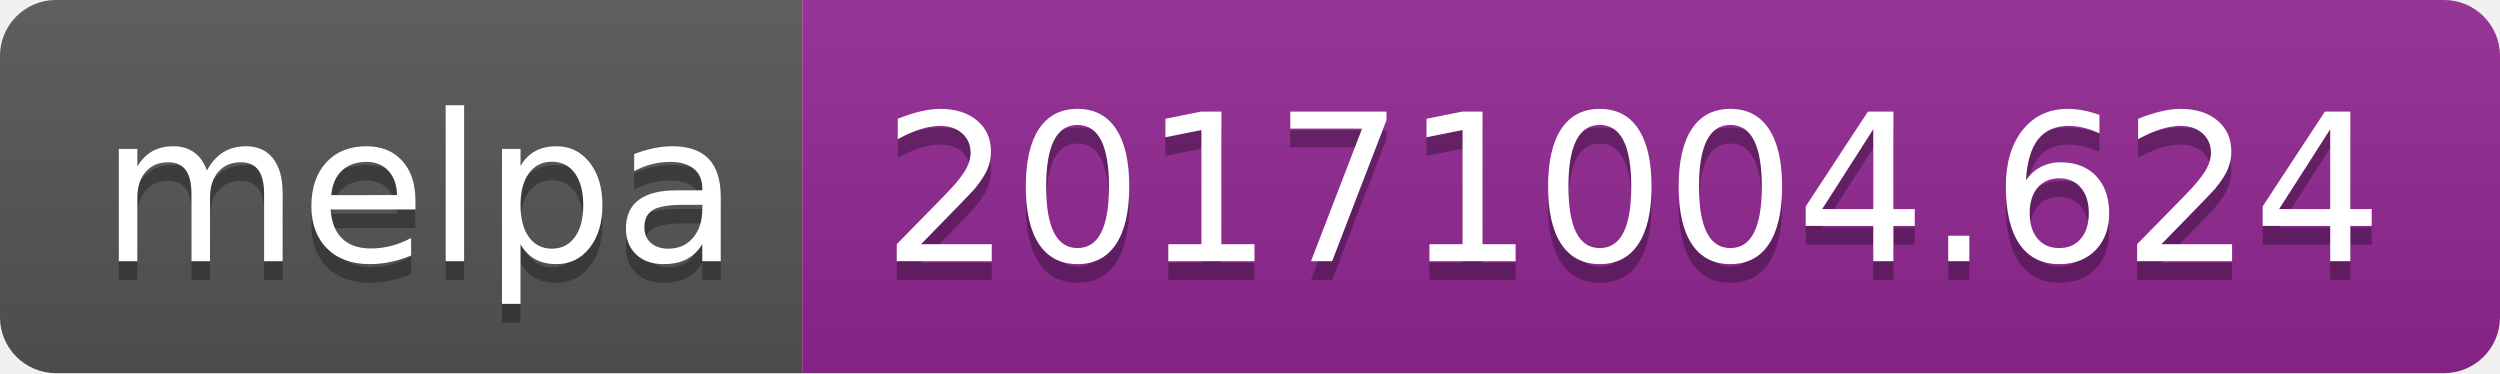
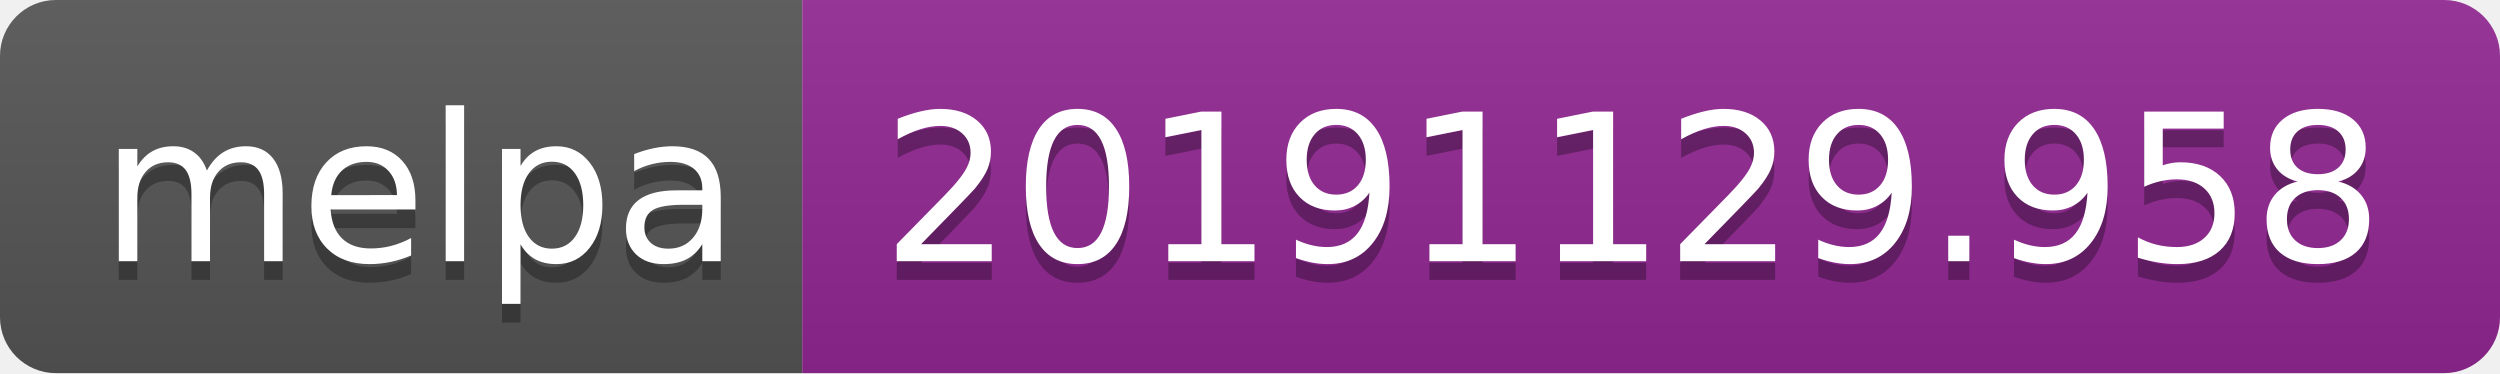
<svg xmlns="http://www.w3.org/2000/svg" width="134" height="20">
  <linearGradient id="b" x2="0" y2="100%">
    <stop offset="0" stop-color="#bbb" stop-opacity=".1" />
    <stop offset="1" stop-opacity=".1" />
  </linearGradient>
  <clipPath id="a">
    <rect width="134" height="20" rx="3" fill="#fff" />
  </clipPath>
  <g clip-path="url(#a)">
    <path fill="#555" d="M0 0h43v20H0z" />
    <path fill="#922793" d="M43 0h91v20H43z" />
    <path fill="url(#b)" d="M0 0h134v20H0z" />
  </g>
  <g fill="#fff" text-anchor="middle" font-family="DejaVu Sans,Verdana,Geneva,sans-serif" font-size="110">
    <text x="225" y="150" fill="#010101" fill-opacity=".3" transform="scale(.1)" textLength="330">melpa</text>
    <text x="225" y="140" transform="scale(.1)" textLength="330">melpa</text>
-     <text x="875" y="150" fill="#010101" fill-opacity=".3" transform="scale(.1)" textLength="810">20171004.624</text>
-     <text x="875" y="140" transform="scale(.1)" textLength="810">20171004.624</text>
+     <text x="875" y="150" fill="#010101" fill-opacity=".3" transform="scale(.1)" textLength="810">20191129.958</text>
+     <text x="875" y="140" transform="scale(.1)" textLength="810">20191129.958</text>
  </g>
</svg>
